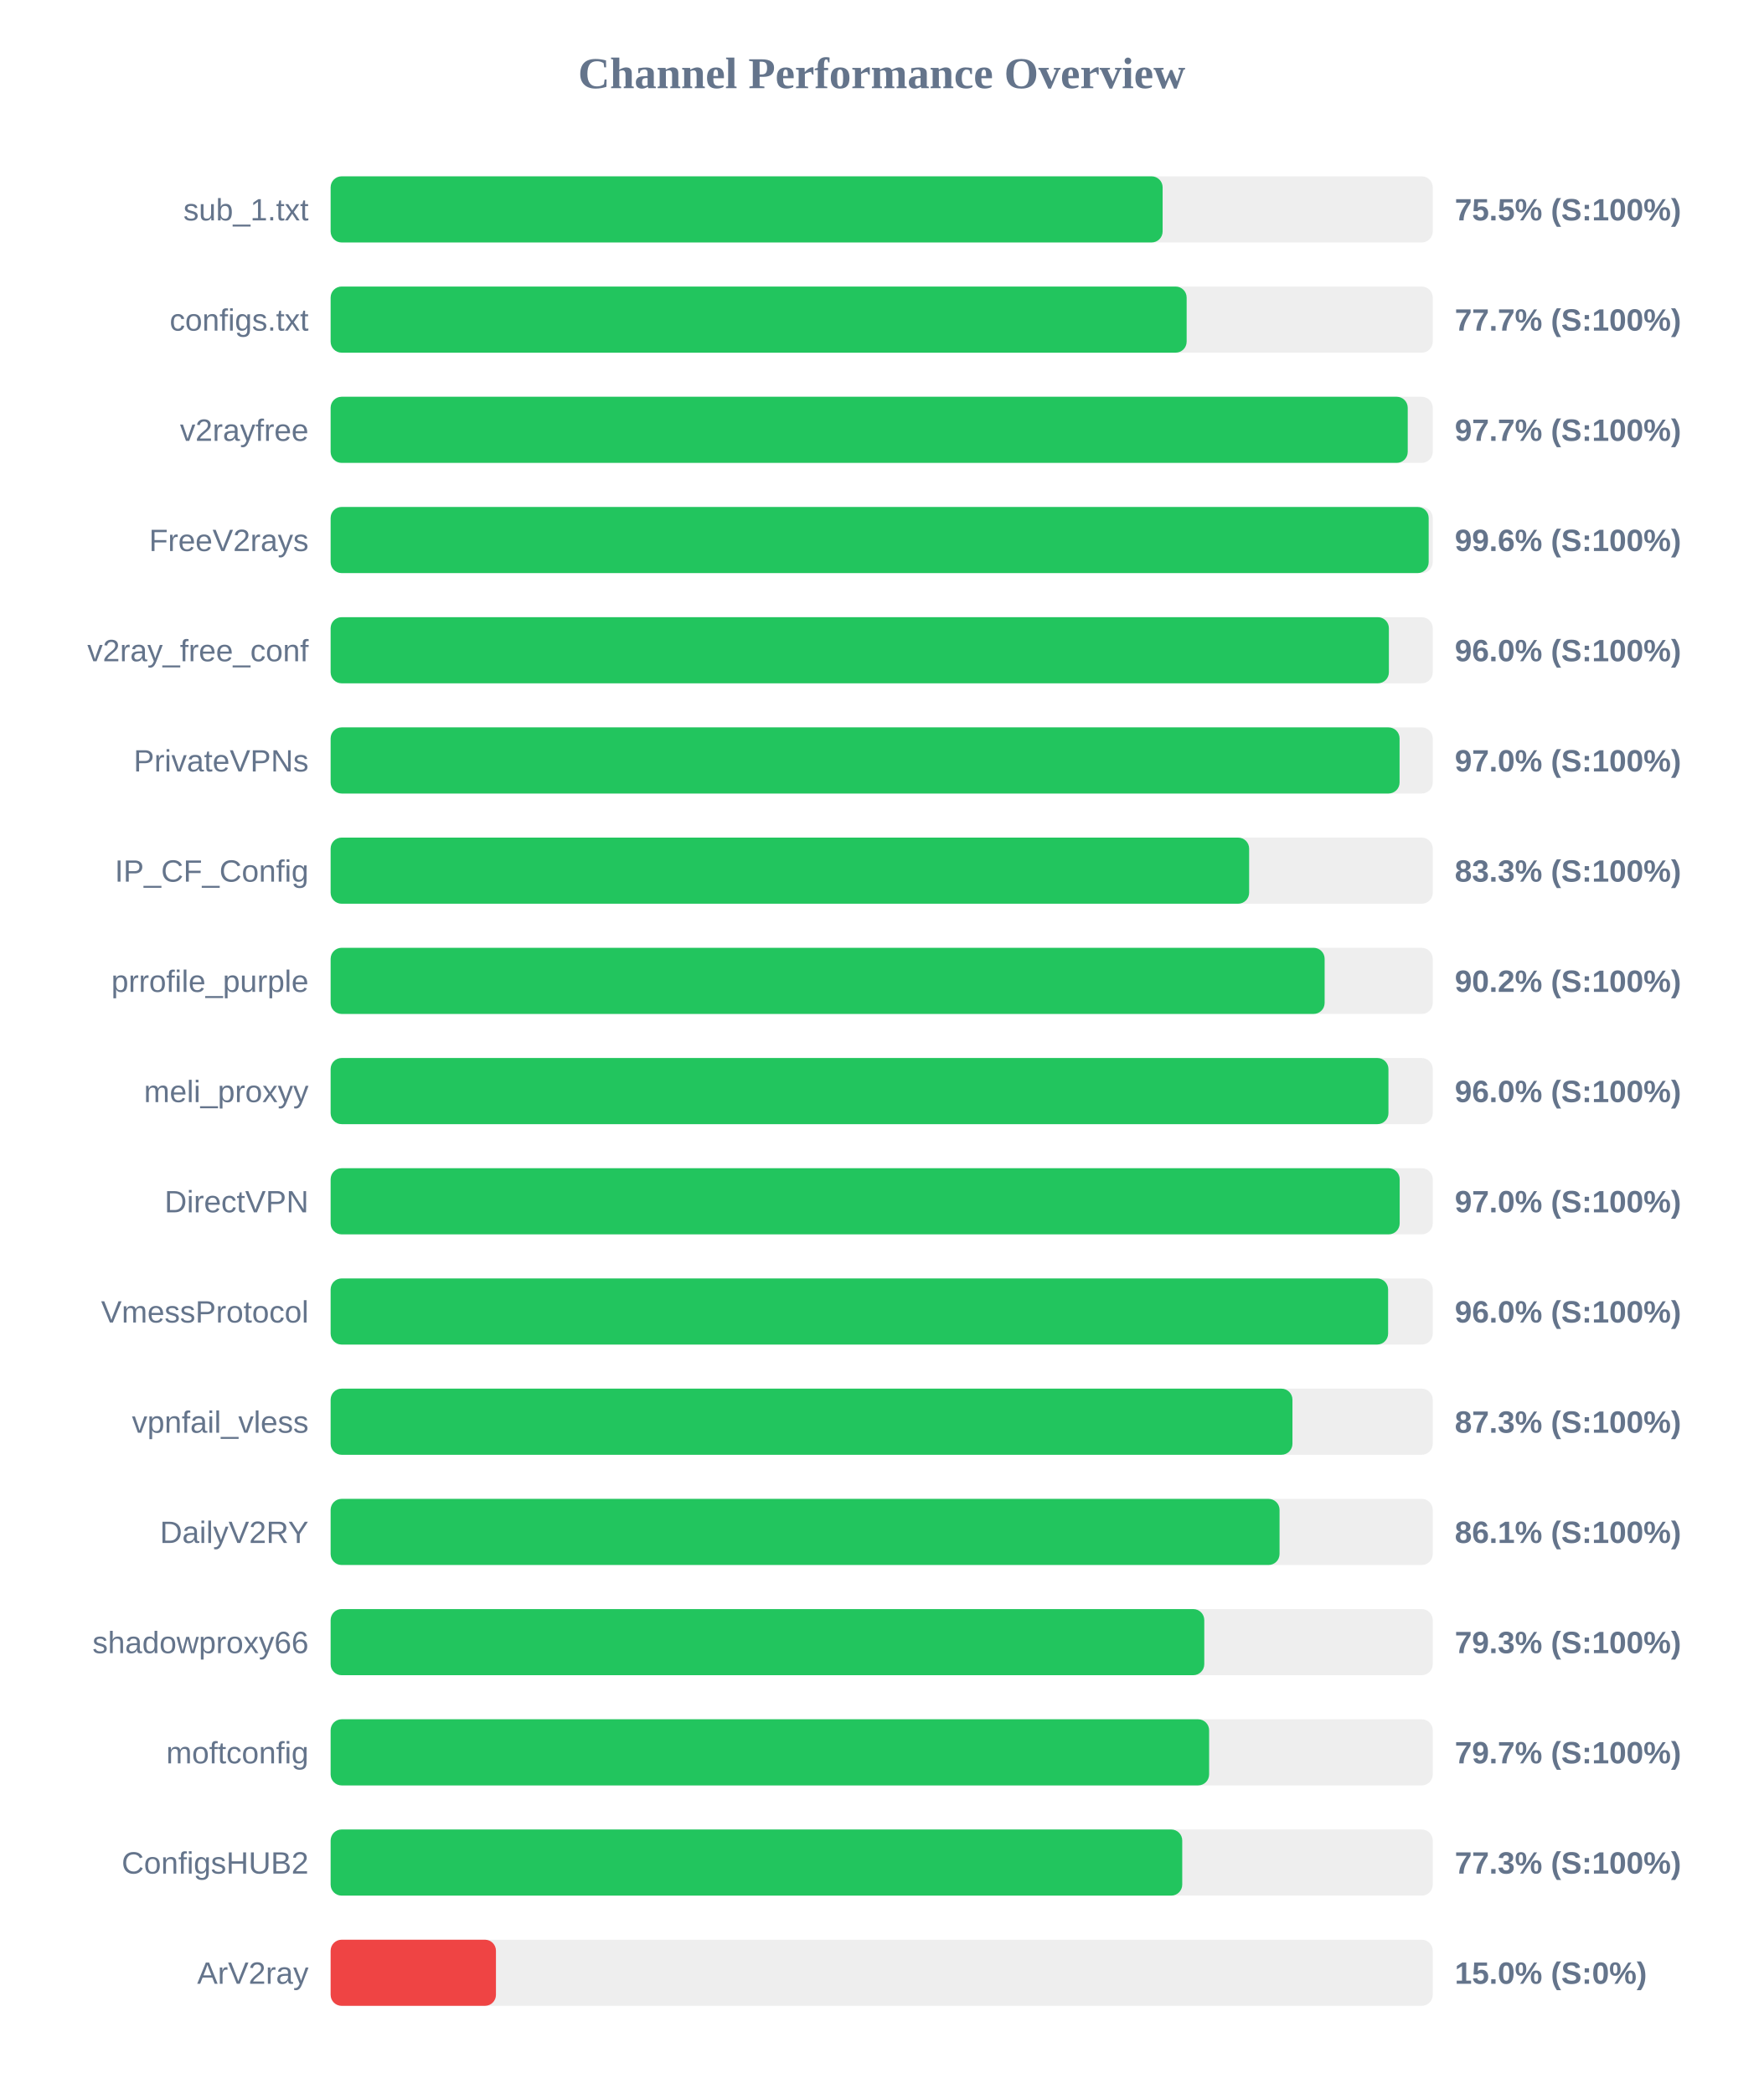
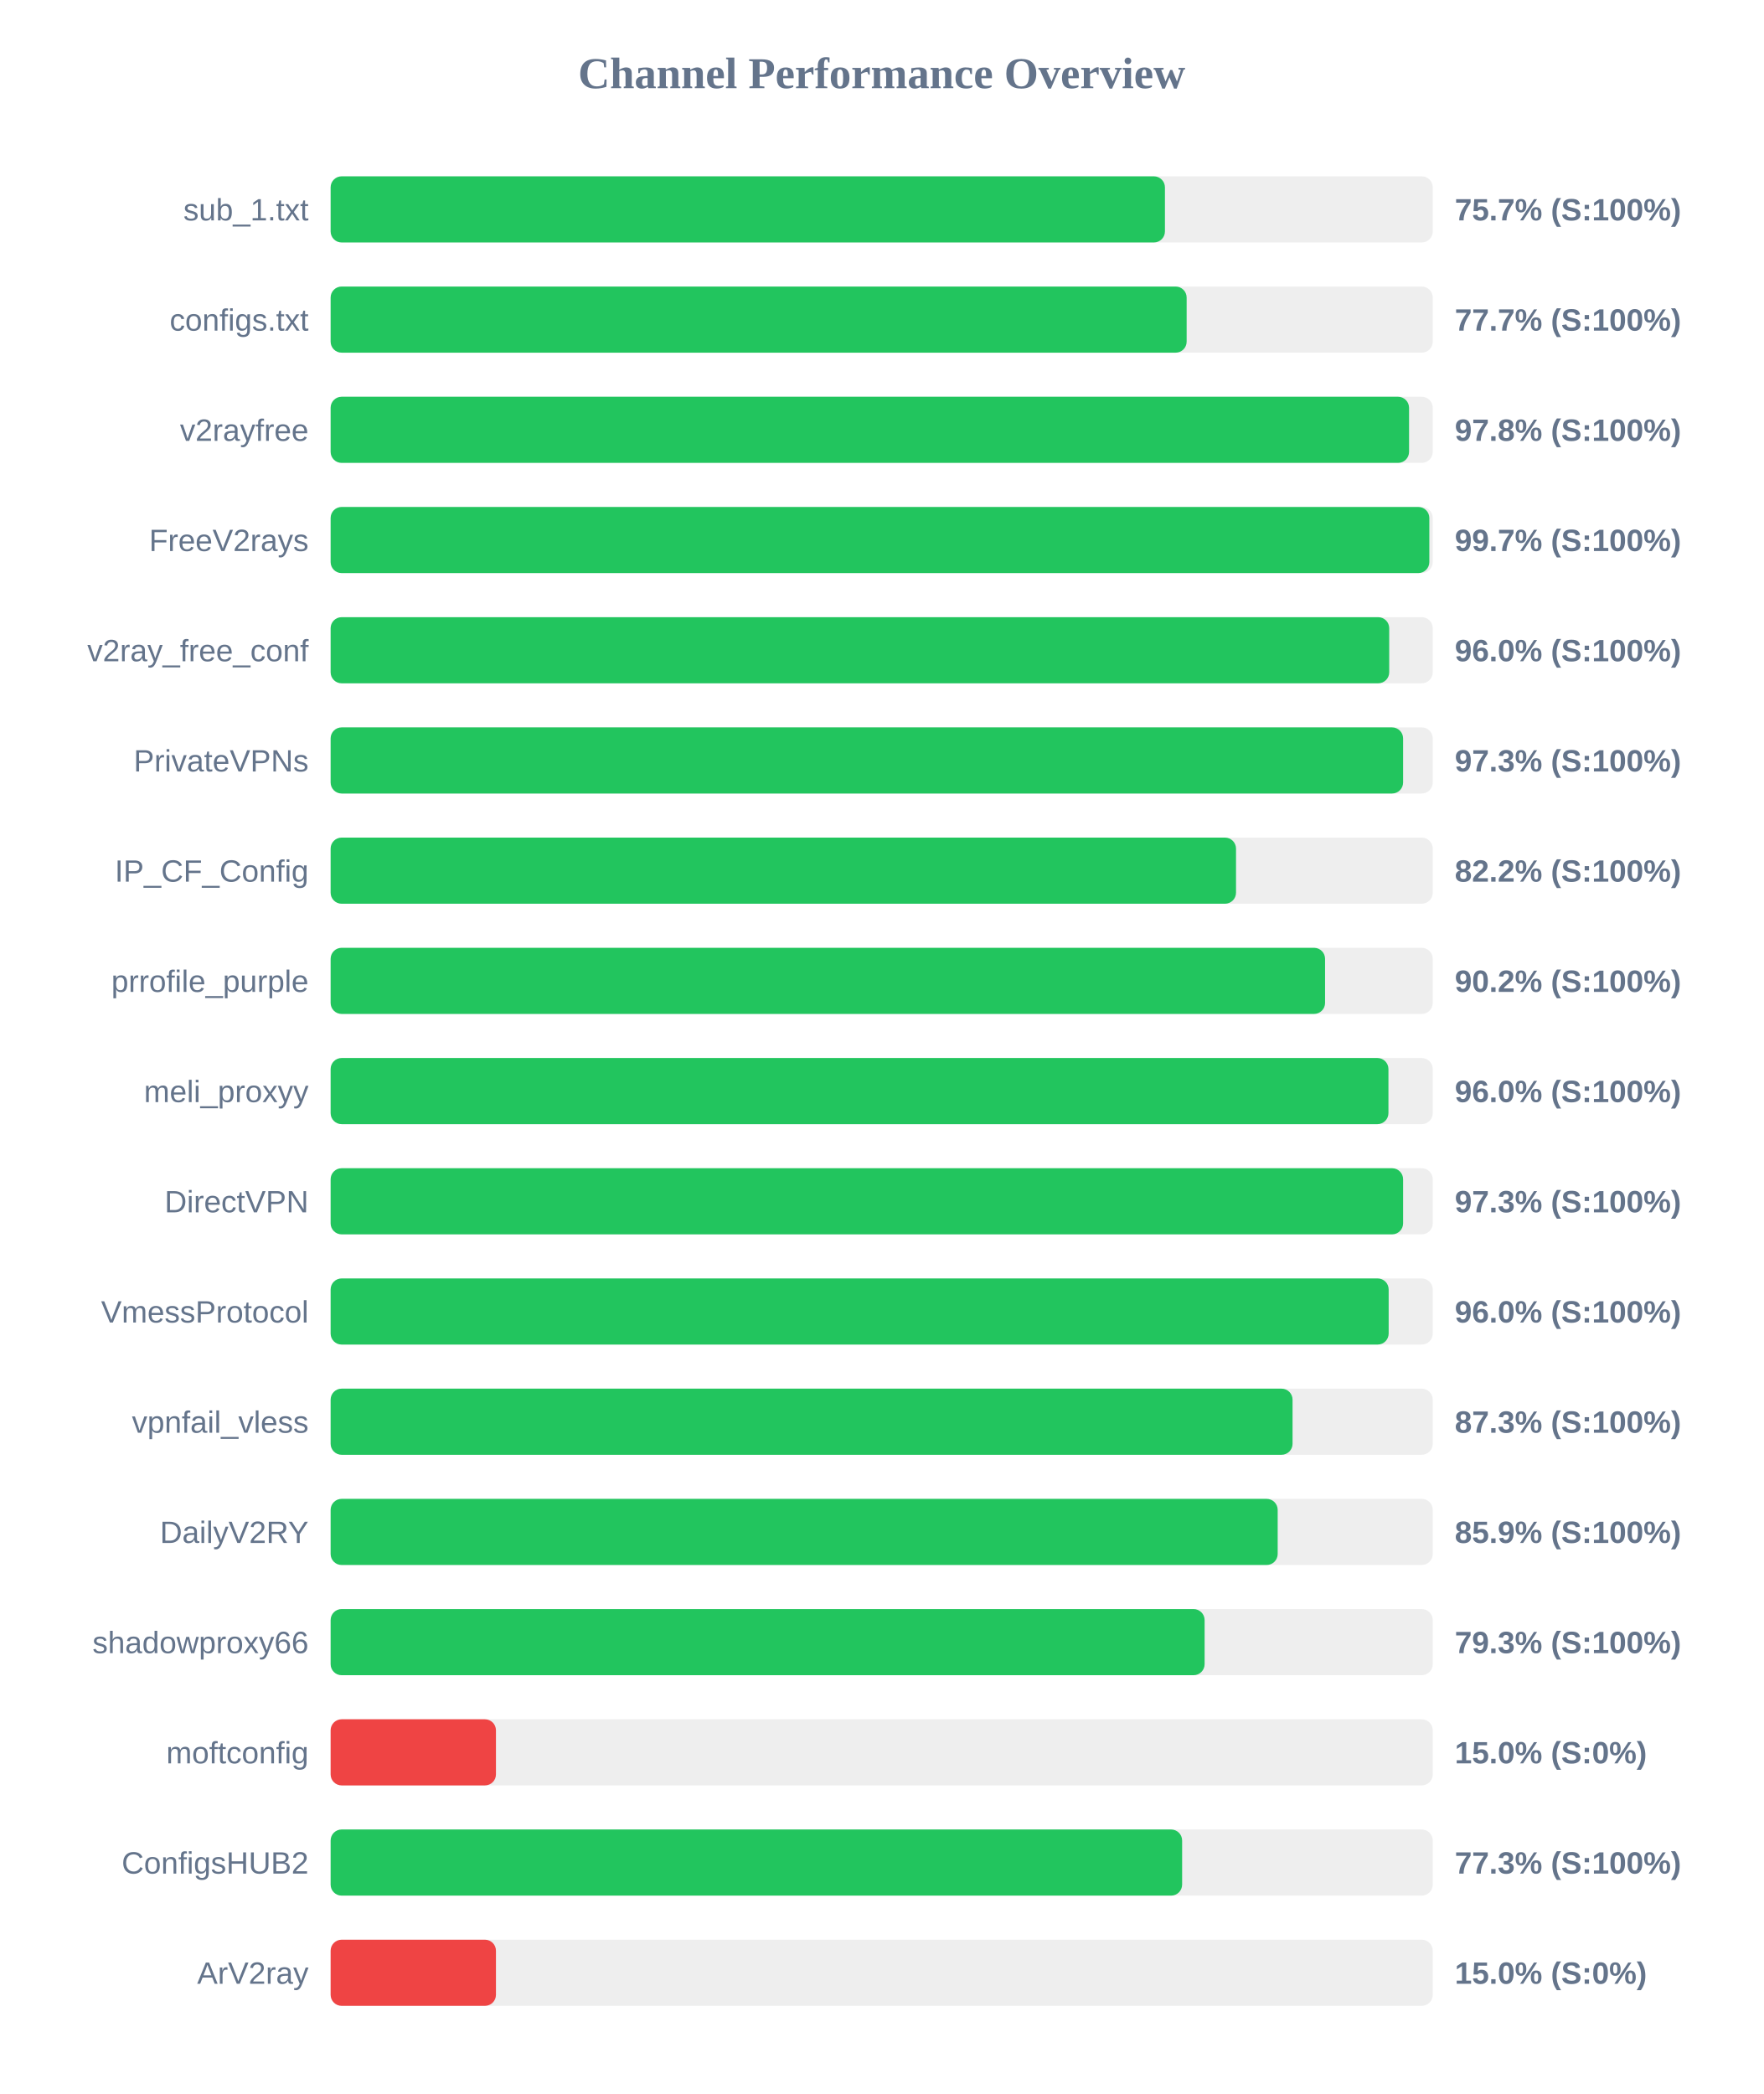
<svg xmlns="http://www.w3.org/2000/svg" width="800" height="950" version="1.1">
  <style>
        .row { font: 14px Arial; fill: #64748b; }
        .score { font: bold 14px Arial; fill: #64748b; }
    </style>
  <text x="400" y="40" text-anchor="middle" font-size="20px" font-weight="bold" fill="#64748b">Channel Performance Overview</text>
  <rect x="150" y="80" width="500" height="30" fill="#eee" rx="5" />
-   <rect x="150" y="80" width="377.45" height="30" fill="#22c55e" rx="5" />
+   <rect x="150" y="80" width="378.5" height="30" fill="#22c55e" rx="5" />
  <text x="140" y="100" text-anchor="end" class="row">sub_1.txt</text>
-   <text x="660" y="100" text-anchor="start" class="score">75.5% (S:100%)</text>
+   <text x="660" y="100" text-anchor="start" class="score">75.7% (S:100%)</text>
  <rect x="150" y="130" width="500" height="30" fill="#eee" rx="5" />
  <rect x="150" y="130" width="388.35" height="30" fill="#22c55e" rx="5" />
  <text x="140" y="150" text-anchor="end" class="row">configs.txt</text>
  <text x="660" y="150" text-anchor="start" class="score">77.7% (S:100%)</text>
  <rect x="150" y="180" width="500" height="30" fill="#eee" rx="5" />
-   <rect x="150" y="180" width="488.65" height="30" fill="#22c55e" rx="5" />
+   <rect x="150" y="180" width="489.25" height="30" fill="#22c55e" rx="5" />
  <text x="140" y="200" text-anchor="end" class="row">v2rayfree</text>
-   <text x="660" y="200" text-anchor="start" class="score">97.7% (S:100%)</text>
+   <text x="660" y="200" text-anchor="start" class="score">97.8% (S:100%)</text>
  <rect x="150" y="230" width="500" height="30" fill="#eee" rx="5" />
-   <rect x="150" y="230" width="498.15" height="30" fill="#22c55e" rx="5" />
+   <rect x="150" y="230" width="498.45" height="30" fill="#22c55e" rx="5" />
  <text x="140" y="250" text-anchor="end" class="row">FreeV2rays</text>
-   <text x="660" y="250" text-anchor="start" class="score">99.6% (S:100%)</text>
+   <text x="660" y="250" text-anchor="start" class="score">99.7% (S:100%)</text>
  <rect x="150" y="280" width="500" height="30" fill="#eee" rx="5" />
-   <rect x="150" y="280" width="480.1" height="30" fill="#22c55e" rx="5" />
+   <rect x="150" y="280" width="480.25" height="30" fill="#22c55e" rx="5" />
  <text x="140" y="300" text-anchor="end" class="row">v2ray_free_conf</text>
  <text x="660" y="300" text-anchor="start" class="score">96.0% (S:100%)</text>
  <rect x="150" y="330" width="500" height="30" fill="#eee" rx="5" />
-   <rect x="150" y="330" width="484.95" height="30" fill="#22c55e" rx="5" />
+   <rect x="150" y="330" width="486.55" height="30" fill="#22c55e" rx="5" />
  <text x="140" y="350" text-anchor="end" class="row">PrivateVPNs</text>
-   <text x="660" y="350" text-anchor="start" class="score">97.0% (S:100%)</text>
+   <text x="660" y="350" text-anchor="start" class="score">97.3% (S:100%)</text>
  <rect x="150" y="380" width="500" height="30" fill="#eee" rx="5" />
-   <rect x="150" y="380" width="416.7" height="30" fill="#22c55e" rx="5" />
+   <rect x="150" y="380" width="410.75" height="30" fill="#22c55e" rx="5" />
  <text x="140" y="400" text-anchor="end" class="row">IP_CF_Config</text>
-   <text x="660" y="400" text-anchor="start" class="score">83.3% (S:100%)</text>
+   <text x="660" y="400" text-anchor="start" class="score">82.2% (S:100%)</text>
  <rect x="150" y="430" width="500" height="30" fill="#eee" rx="5" />
-   <rect x="150" y="430" width="450.95" height="30" fill="#22c55e" rx="5" />
+   <rect x="150" y="430" width="451.15" height="30" fill="#22c55e" rx="5" />
  <text x="140" y="450" text-anchor="end" class="row">prrofile_purple</text>
  <text x="660" y="450" text-anchor="start" class="score">90.2% (S:100%)</text>
  <rect x="150" y="480" width="500" height="30" fill="#eee" rx="5" />
  <rect x="150" y="480" width="479.9" height="30" fill="#22c55e" rx="5" />
  <text x="140" y="500" text-anchor="end" class="row">meli_proxyy</text>
  <text x="660" y="500" text-anchor="start" class="score">96.0% (S:100%)</text>
  <rect x="150" y="530" width="500" height="30" fill="#eee" rx="5" />
-   <rect x="150" y="530" width="485.0" height="30" fill="#22c55e" rx="5" />
+   <rect x="150" y="530" width="486.55" height="30" fill="#22c55e" rx="5" />
  <text x="140" y="550" text-anchor="end" class="row">DirectVPN</text>
-   <text x="660" y="550" text-anchor="start" class="score">97.0% (S:100%)</text>
+   <text x="660" y="550" text-anchor="start" class="score">97.3% (S:100%)</text>
  <rect x="150" y="580" width="500" height="30" fill="#eee" rx="5" />
-   <rect x="150" y="580" width="479.75" height="30" fill="#22c55e" rx="5" />
+   <rect x="150" y="580" width="480.0" height="30" fill="#22c55e" rx="5" />
  <text x="140" y="600" text-anchor="end" class="row">VmessProtocol</text>
  <text x="660" y="600" text-anchor="start" class="score">96.0% (S:100%)</text>
  <rect x="150" y="630" width="500" height="30" fill="#eee" rx="5" />
-   <rect x="150" y="630" width="436.35" height="30" fill="#22c55e" rx="5" />
+   <rect x="150" y="630" width="436.4" height="30" fill="#22c55e" rx="5" />
  <text x="140" y="650" text-anchor="end" class="row">vpnfail_vless</text>
  <text x="660" y="650" text-anchor="start" class="score">87.3% (S:100%)</text>
  <rect x="150" y="680" width="500" height="30" fill="#eee" rx="5" />
-   <rect x="150" y="680" width="430.5" height="30" fill="#22c55e" rx="5" />
+   <rect x="150" y="680" width="429.65" height="30" fill="#22c55e" rx="5" />
  <text x="140" y="700" text-anchor="end" class="row">DailyV2RY</text>
-   <text x="660" y="700" text-anchor="start" class="score">86.1% (S:100%)</text>
+   <text x="660" y="700" text-anchor="start" class="score">85.9% (S:100%)</text>
  <rect x="150" y="730" width="500" height="30" fill="#eee" rx="5" />
-   <rect x="150" y="730" width="396.35" height="30" fill="#22c55e" rx="5" />
+   <rect x="150" y="730" width="396.5" height="30" fill="#22c55e" rx="5" />
  <text x="140" y="750" text-anchor="end" class="row">shadowproxy66</text>
  <text x="660" y="750" text-anchor="start" class="score">79.3% (S:100%)</text>
  <rect x="150" y="780" width="500" height="30" fill="#eee" rx="5" />
-   <rect x="150" y="780" width="398.55" height="30" fill="#22c55e" rx="5" />
+   <rect x="150" y="780" width="75.0" height="30" fill="#ef4444" rx="5" />
  <text x="140" y="800" text-anchor="end" class="row">moftconfig</text>
-   <text x="660" y="800" text-anchor="start" class="score">79.7% (S:100%)</text>
+   <text x="660" y="800" text-anchor="start" class="score">15.0% (S:0%)</text>
  <rect x="150" y="830" width="500" height="30" fill="#eee" rx="5" />
-   <rect x="150" y="830" width="386.35" height="30" fill="#22c55e" rx="5" />
+   <rect x="150" y="830" width="386.3" height="30" fill="#22c55e" rx="5" />
  <text x="140" y="850" text-anchor="end" class="row">ConfigsHUB2</text>
  <text x="660" y="850" text-anchor="start" class="score">77.3% (S:100%)</text>
  <rect x="150" y="880" width="500" height="30" fill="#eee" rx="5" />
  <rect x="150" y="880" width="75.0" height="30" fill="#ef4444" rx="5" />
  <text x="140" y="900" text-anchor="end" class="row">ArV2ray</text>
  <text x="660" y="900" text-anchor="start" class="score">15.0% (S:0%)</text>
</svg>
